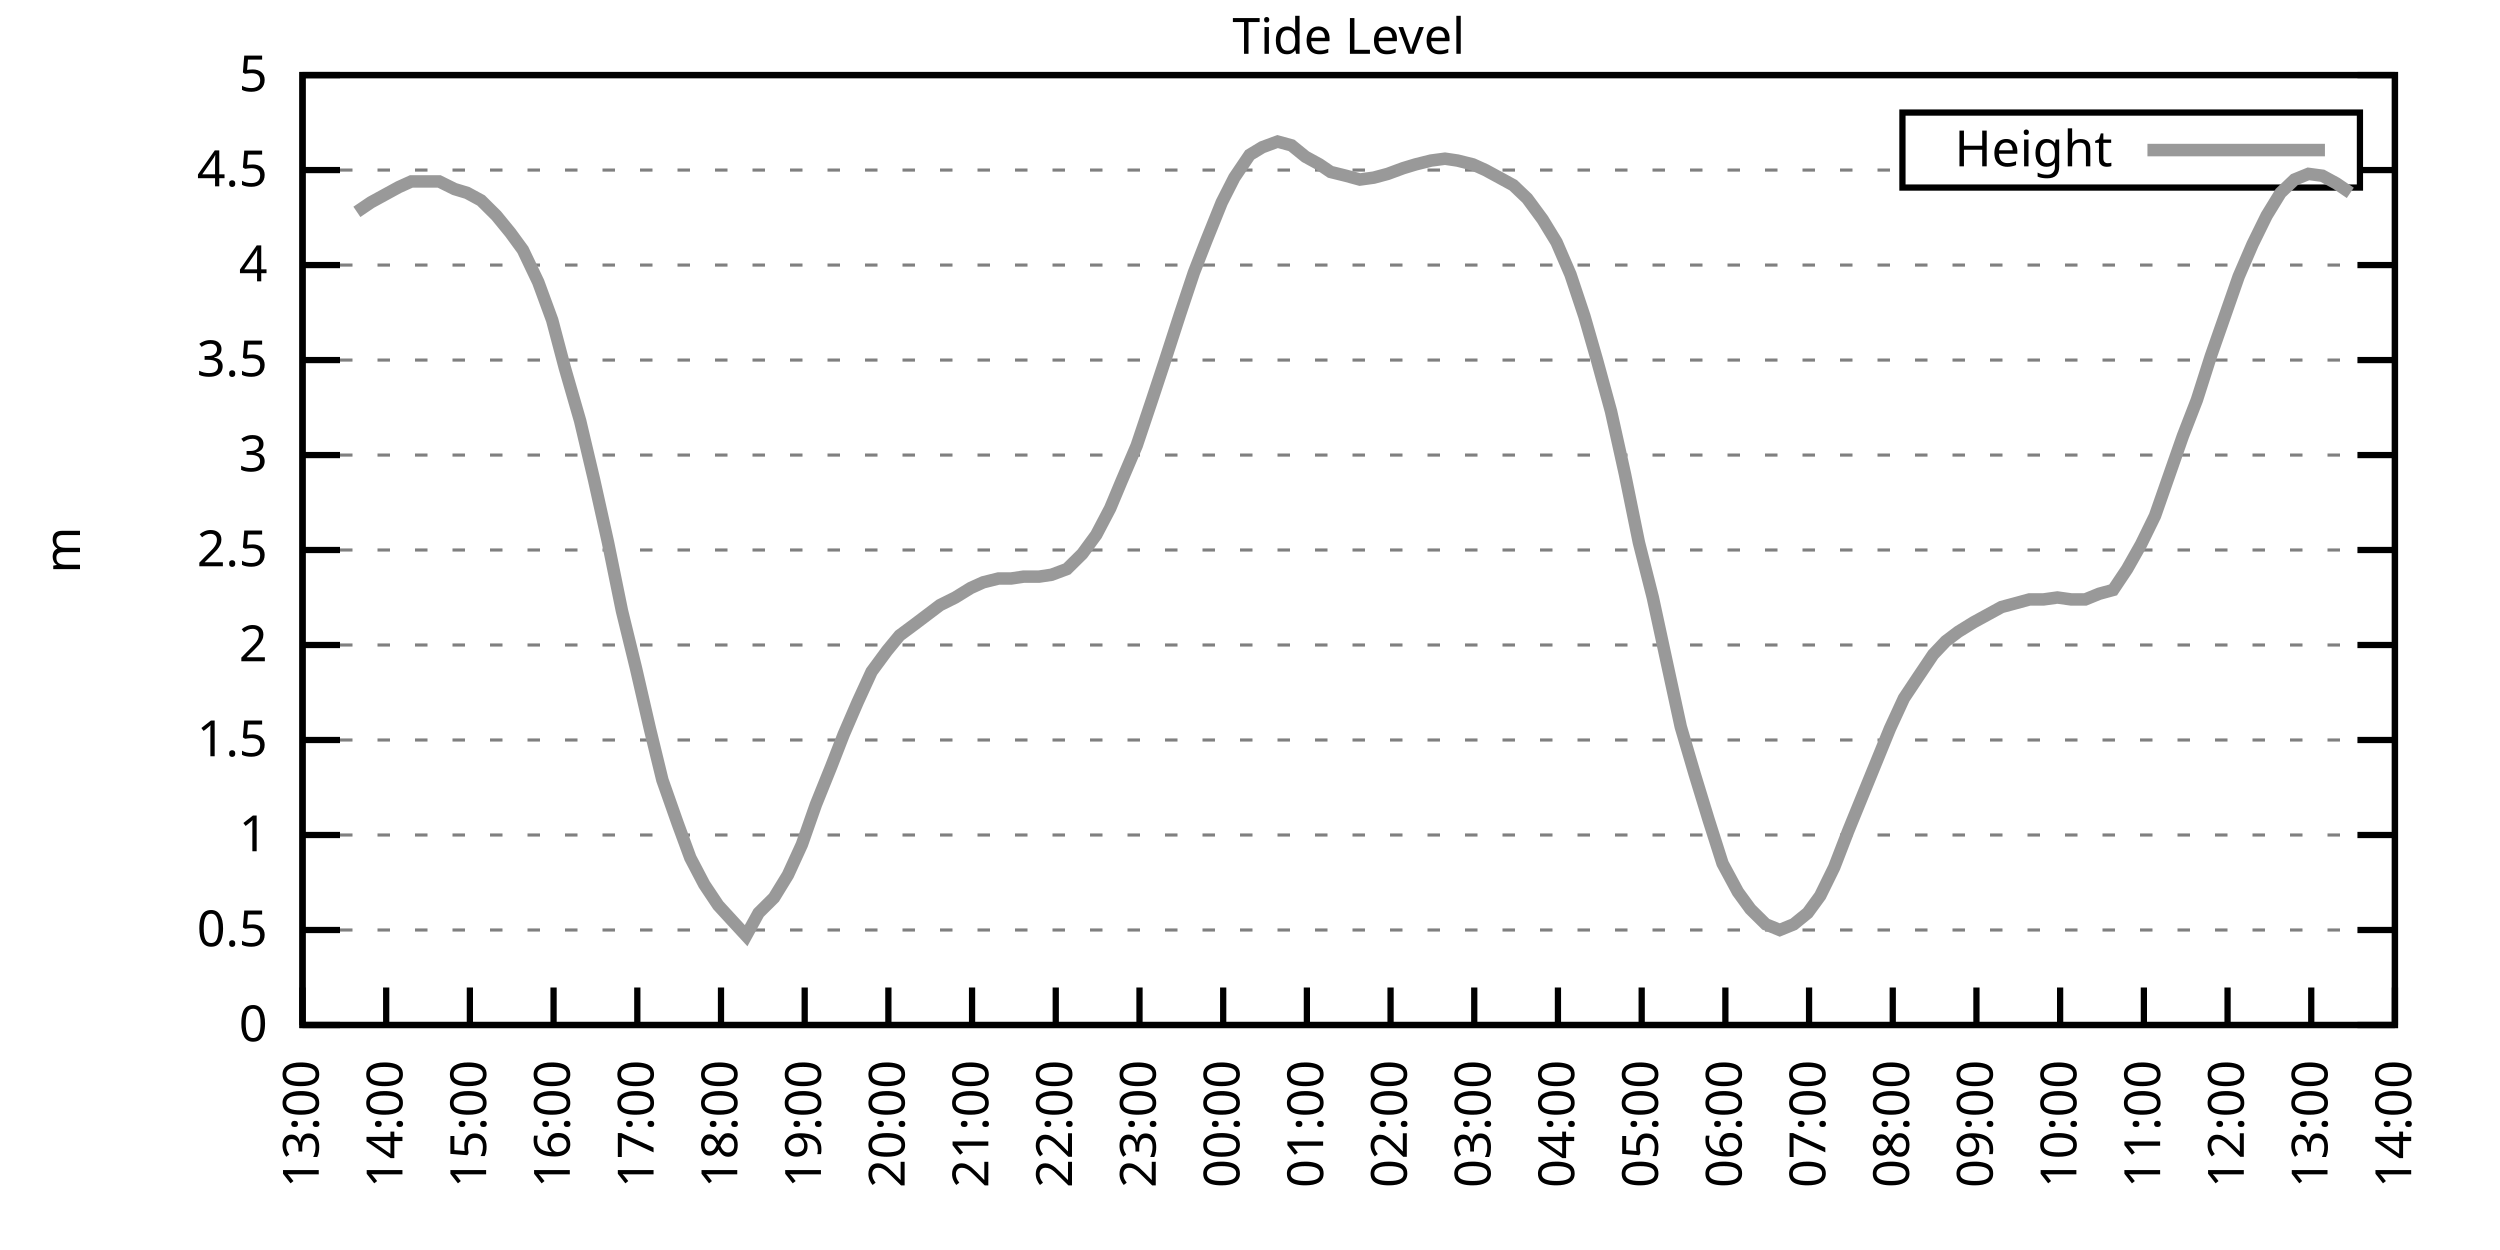
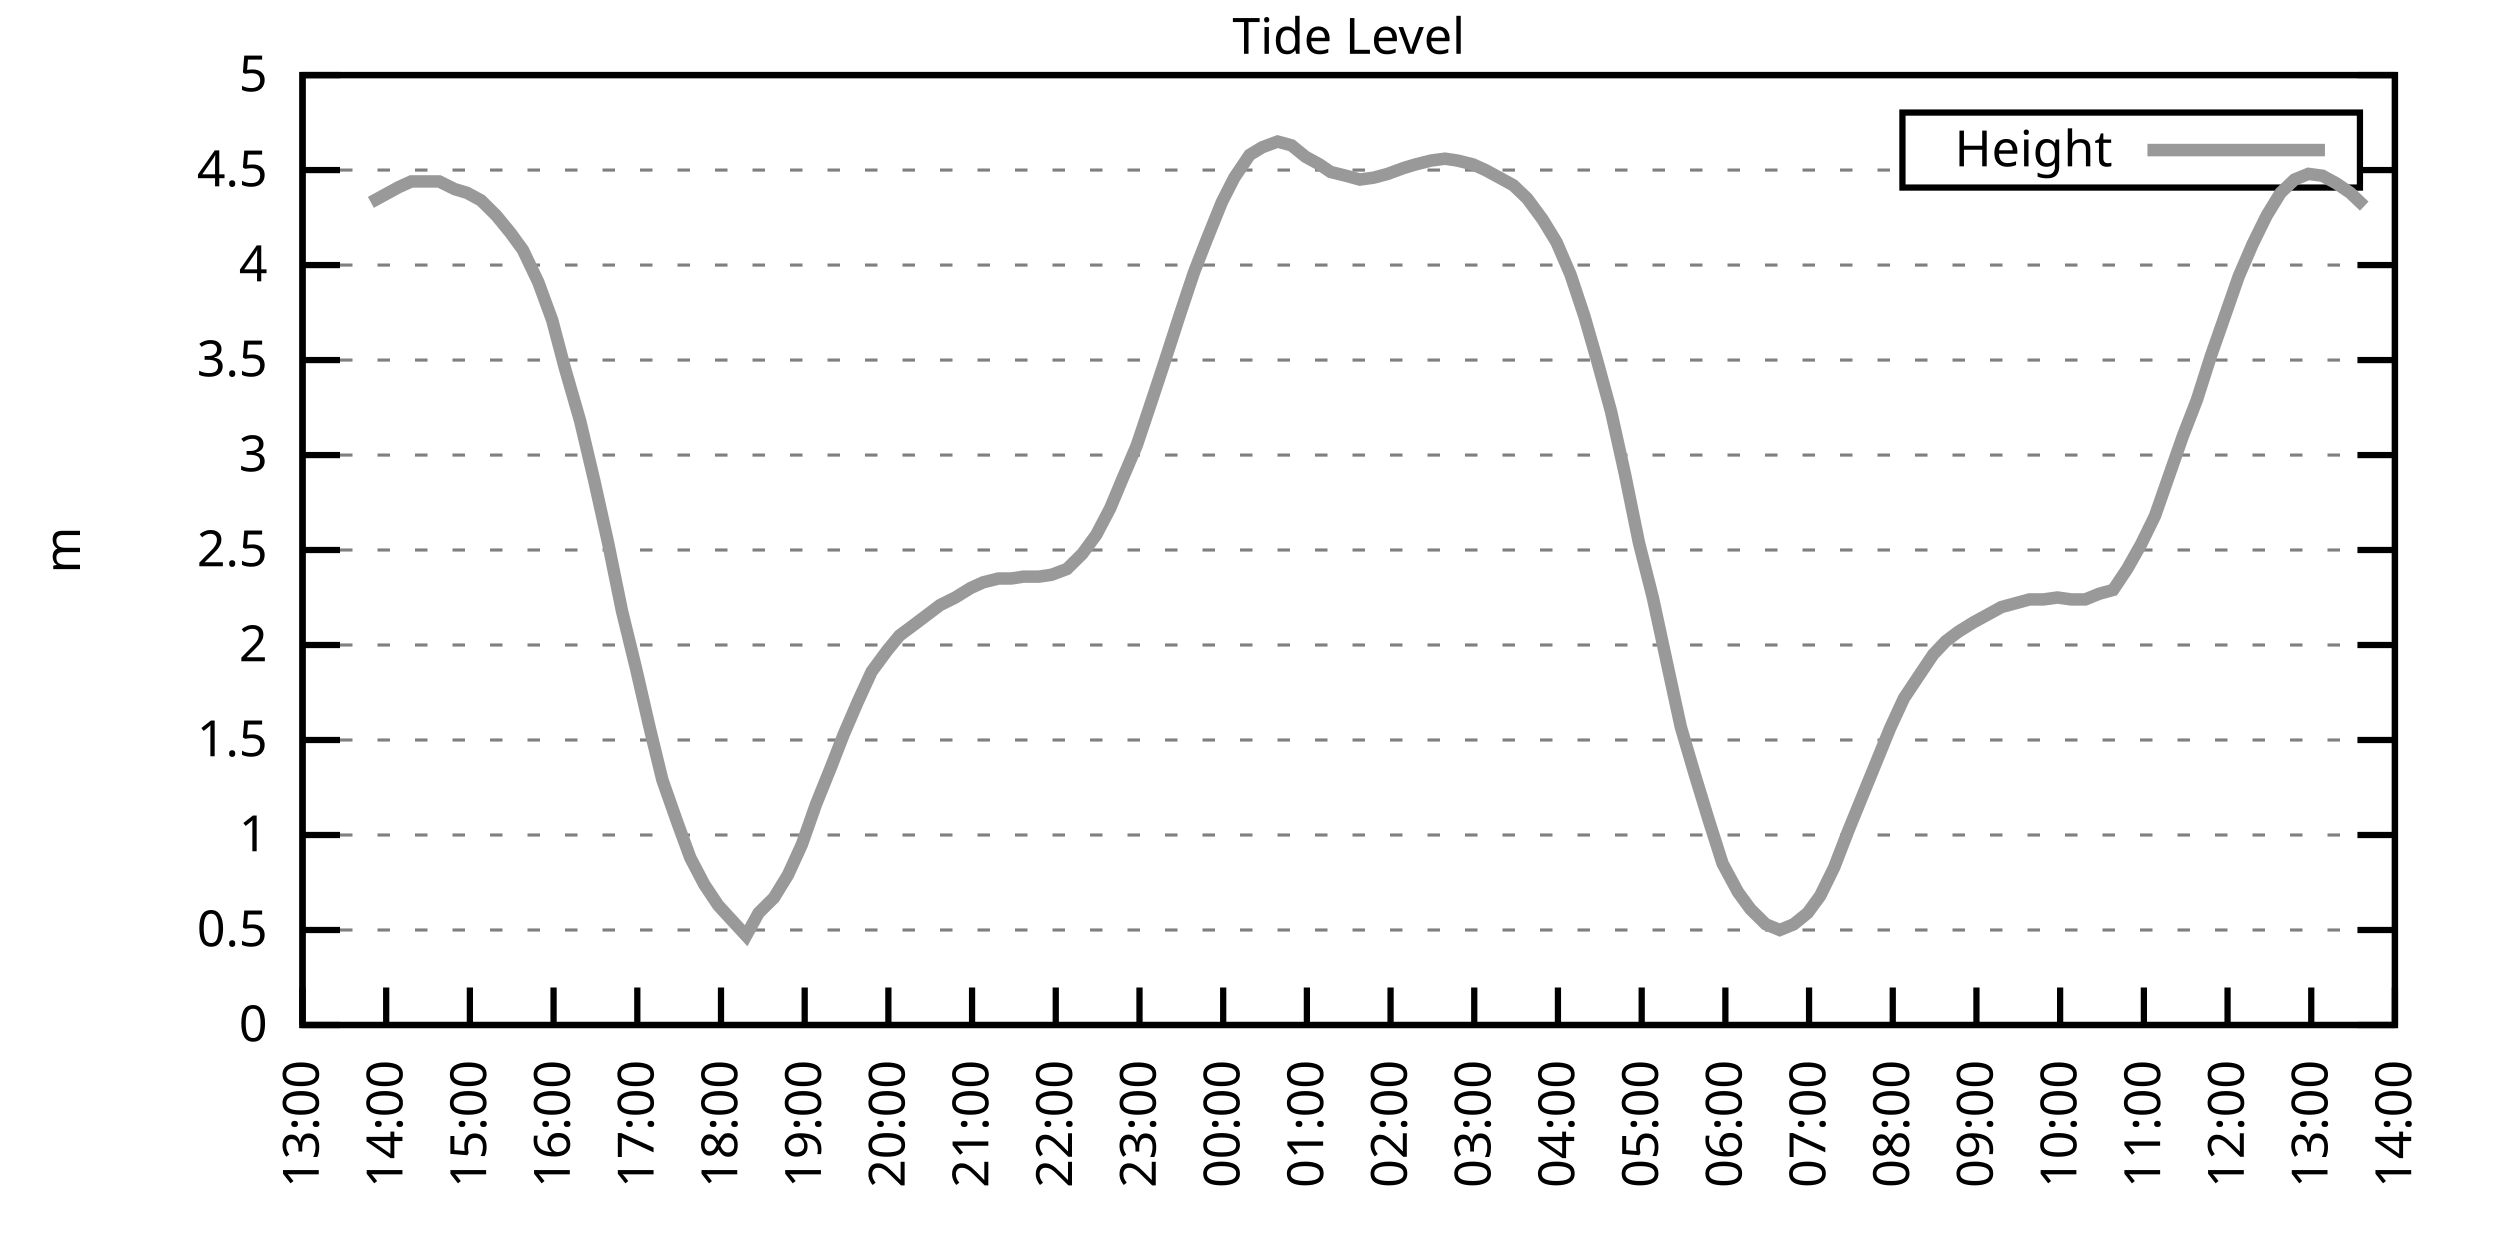
<svg xmlns="http://www.w3.org/2000/svg" xmlns:xlink="http://www.w3.org/1999/xlink" width="400" height="200" viewBox="0 0 400 200">
  <g id="gnuplot_canvas">
    <rect x="0" y="0" width="400" height="200" fill="none" />
    <defs>
      <circle id="gpDot" r="0.5" stroke-width="0.5" stroke="currentColor" />
      <path id="gpPt0" stroke-width="0.333" stroke="currentColor" d="M-1,0 h2 M0,-1 v2" />
      <path id="gpPt1" stroke-width="0.333" stroke="currentColor" d="M-1,-1 L1,1 M1,-1 L-1,1" />
      <path id="gpPt2" stroke-width="0.333" stroke="currentColor" d="M-1,0 L1,0 M0,-1 L0,1 M-1,-1 L1,1 M-1,1 L1,-1" />
      <rect id="gpPt3" stroke-width="0.333" stroke="currentColor" x="-1" y="-1" width="2" height="2" />
      <rect id="gpPt4" stroke-width="0.333" stroke="currentColor" fill="currentColor" x="-1" y="-1" width="2" height="2" />
      <circle id="gpPt5" stroke-width="0.333" stroke="currentColor" cx="0" cy="0" r="1" />
      <use xlink:href="#gpPt5" id="gpPt6" fill="currentColor" stroke="none" />
      <path id="gpPt7" stroke-width="0.333" stroke="currentColor" d="M0,-1.33 L-1.33,0.67 L1.33,0.67 z" />
      <use xlink:href="#gpPt7" id="gpPt8" fill="currentColor" stroke="none" />
      <use xlink:href="#gpPt7" id="gpPt9" stroke="currentColor" transform="rotate(180)" />
      <use xlink:href="#gpPt9" id="gpPt10" fill="currentColor" stroke="none" />
      <use xlink:href="#gpPt3" id="gpPt11" stroke="currentColor" transform="rotate(45)" />
      <use xlink:href="#gpPt11" id="gpPt12" fill="currentColor" stroke="none" />
      <path id="gpPt13" stroke-width="0.333" stroke="currentColor" d="M0,1.330 L1.265,0.411 L0.782,-1.067 L-0.782,-1.076 L-1.265,0.411 z" />
      <use xlink:href="#gpPt13" id="gpPt14" fill="currentColor" stroke="none" />
      <filter id="textbox" filterUnits="objectBoundingBox" x="0" y="0" height="1" width="1">
        <feFlood flood-color="white" flood-opacity="1" result="bgnd" />
        <feComposite in="SourceGraphic" in2="bgnd" operator="atop" />
      </filter>
      <filter id="greybox" filterUnits="objectBoundingBox" x="0" y="0" height="1" width="1">
        <feFlood flood-color="lightgrey" flood-opacity="1" result="grey" />
        <feComposite in="SourceGraphic" in2="grey" operator="atop" />
      </filter>
    </defs>
    <g fill="none" color="white" stroke="currentColor" stroke-width="1.00" stroke-linecap="butt" stroke-linejoin="miter">
</g>
    <g fill="none" color="black" stroke="currentColor" stroke-width="1.00" stroke-linecap="butt" stroke-linejoin="miter">
      <g stroke="none" shape-rendering="crispEdges">
        <polygon fill="rgb(255, 255, 255)" points="48.40,164.00 383.18,164.00 383.18,12.02 48.40,12.02 " />
      </g>
    </g>
    <g fill="none" color="black" stroke="currentColor" stroke-width="1.00" stroke-linecap="butt" stroke-linejoin="miter">
</g>
    <g fill="none" color="black" stroke="black" stroke-width="0.50" stroke-linecap="butt" stroke-linejoin="miter">
</g>
    <g fill="none" color="gray" stroke="currentColor" stroke-width="0.50" stroke-linecap="butt" stroke-linejoin="miter">
      <path stroke="gray" stroke-dasharray="2,4" class="gridline" d="M48.40,164.00 L383.19,164.00  " />
    </g>
    <g fill="none" color="gray" stroke="gray" stroke-width="1.00" stroke-linecap="butt" stroke-linejoin="miter">
</g>
    <g fill="none" color="black" stroke="currentColor" stroke-width="1.00" stroke-linecap="butt" stroke-linejoin="miter">
      <path stroke="black" d="M48.40,164.00 L54.40,164.00 M383.19,164.00 L377.19,164.00  " />
      <g transform="translate(42.80,166.60)" stroke="none" fill="black" font-family="Sans" font-size="8.00" text-anchor="end">
        <text>
          <tspan font-family="Sans"> 0</tspan>
        </text>
      </g>
    </g>
    <g fill="none" color="black" stroke="currentColor" stroke-width="1.00" stroke-linecap="butt" stroke-linejoin="miter">
</g>
    <g fill="none" color="black" stroke="black" stroke-width="0.50" stroke-linecap="butt" stroke-linejoin="miter">
</g>
    <g fill="none" color="gray" stroke="currentColor" stroke-width="0.50" stroke-linecap="butt" stroke-linejoin="miter">
      <path stroke="gray" stroke-dasharray="2,4" class="gridline" d="M48.40,148.80 L383.19,148.80  " />
    </g>
    <g fill="none" color="gray" stroke="gray" stroke-width="1.00" stroke-linecap="butt" stroke-linejoin="miter">
</g>
    <g fill="none" color="black" stroke="currentColor" stroke-width="1.00" stroke-linecap="butt" stroke-linejoin="miter">
      <path stroke="black" d="M48.40,148.80 L54.40,148.80 M383.19,148.80 L377.19,148.80  " />
      <g transform="translate(42.80,151.40)" stroke="none" fill="black" font-family="Sans" font-size="8.00" text-anchor="end">
        <text>
          <tspan font-family="Sans"> 0.5</tspan>
        </text>
      </g>
    </g>
    <g fill="none" color="black" stroke="currentColor" stroke-width="1.00" stroke-linecap="butt" stroke-linejoin="miter">
</g>
    <g fill="none" color="black" stroke="black" stroke-width="0.50" stroke-linecap="butt" stroke-linejoin="miter">
</g>
    <g fill="none" color="gray" stroke="currentColor" stroke-width="0.50" stroke-linecap="butt" stroke-linejoin="miter">
      <path stroke="gray" stroke-dasharray="2,4" class="gridline" d="M48.40,133.60 L383.19,133.60  " />
    </g>
    <g fill="none" color="gray" stroke="gray" stroke-width="1.00" stroke-linecap="butt" stroke-linejoin="miter">
</g>
    <g fill="none" color="black" stroke="currentColor" stroke-width="1.00" stroke-linecap="butt" stroke-linejoin="miter">
      <path stroke="black" d="M48.40,133.60 L54.40,133.60 M383.19,133.60 L377.19,133.60  " />
      <g transform="translate(42.80,136.20)" stroke="none" fill="black" font-family="Sans" font-size="8.00" text-anchor="end">
        <text>
          <tspan font-family="Sans"> 1</tspan>
        </text>
      </g>
    </g>
    <g fill="none" color="black" stroke="currentColor" stroke-width="1.00" stroke-linecap="butt" stroke-linejoin="miter">
</g>
    <g fill="none" color="black" stroke="black" stroke-width="0.50" stroke-linecap="butt" stroke-linejoin="miter">
</g>
    <g fill="none" color="gray" stroke="currentColor" stroke-width="0.50" stroke-linecap="butt" stroke-linejoin="miter">
      <path stroke="gray" stroke-dasharray="2,4" class="gridline" d="M48.40,118.40 L383.19,118.40  " />
    </g>
    <g fill="none" color="gray" stroke="gray" stroke-width="1.00" stroke-linecap="butt" stroke-linejoin="miter">
</g>
    <g fill="none" color="black" stroke="currentColor" stroke-width="1.00" stroke-linecap="butt" stroke-linejoin="miter">
      <path stroke="black" d="M48.40,118.40 L54.40,118.40 M383.19,118.40 L377.19,118.40  " />
      <g transform="translate(42.80,121.00)" stroke="none" fill="black" font-family="Sans" font-size="8.00" text-anchor="end">
        <text>
          <tspan font-family="Sans"> 1.5</tspan>
        </text>
      </g>
    </g>
    <g fill="none" color="black" stroke="currentColor" stroke-width="1.00" stroke-linecap="butt" stroke-linejoin="miter">
</g>
    <g fill="none" color="black" stroke="black" stroke-width="0.50" stroke-linecap="butt" stroke-linejoin="miter">
</g>
    <g fill="none" color="gray" stroke="currentColor" stroke-width="0.50" stroke-linecap="butt" stroke-linejoin="miter">
      <path stroke="gray" stroke-dasharray="2,4" class="gridline" d="M48.40,103.20 L383.19,103.20  " />
    </g>
    <g fill="none" color="gray" stroke="gray" stroke-width="1.00" stroke-linecap="butt" stroke-linejoin="miter">
</g>
    <g fill="none" color="black" stroke="currentColor" stroke-width="1.00" stroke-linecap="butt" stroke-linejoin="miter">
      <path stroke="black" d="M48.40,103.20 L54.40,103.20 M383.19,103.20 L377.19,103.20  " />
      <g transform="translate(42.80,105.80)" stroke="none" fill="black" font-family="Sans" font-size="8.00" text-anchor="end">
        <text>
          <tspan font-family="Sans"> 2</tspan>
        </text>
      </g>
    </g>
    <g fill="none" color="black" stroke="currentColor" stroke-width="1.00" stroke-linecap="butt" stroke-linejoin="miter">
</g>
    <g fill="none" color="black" stroke="black" stroke-width="0.50" stroke-linecap="butt" stroke-linejoin="miter">
</g>
    <g fill="none" color="gray" stroke="currentColor" stroke-width="0.50" stroke-linecap="butt" stroke-linejoin="miter">
      <path stroke="gray" stroke-dasharray="2,4" class="gridline" d="M48.40,88.00 L383.19,88.00  " />
    </g>
    <g fill="none" color="gray" stroke="gray" stroke-width="1.00" stroke-linecap="butt" stroke-linejoin="miter">
</g>
    <g fill="none" color="black" stroke="currentColor" stroke-width="1.00" stroke-linecap="butt" stroke-linejoin="miter">
      <path stroke="black" d="M48.40,88.00 L54.40,88.00 M383.19,88.00 L377.19,88.00  " />
      <g transform="translate(42.80,90.60)" stroke="none" fill="black" font-family="Sans" font-size="8.00" text-anchor="end">
        <text>
          <tspan font-family="Sans"> 2.5</tspan>
        </text>
      </g>
    </g>
    <g fill="none" color="black" stroke="currentColor" stroke-width="1.00" stroke-linecap="butt" stroke-linejoin="miter">
</g>
    <g fill="none" color="black" stroke="black" stroke-width="0.50" stroke-linecap="butt" stroke-linejoin="miter">
</g>
    <g fill="none" color="gray" stroke="currentColor" stroke-width="0.50" stroke-linecap="butt" stroke-linejoin="miter">
      <path stroke="gray" stroke-dasharray="2,4" class="gridline" d="M48.40,72.81 L383.19,72.81  " />
    </g>
    <g fill="none" color="gray" stroke="gray" stroke-width="1.00" stroke-linecap="butt" stroke-linejoin="miter">
</g>
    <g fill="none" color="black" stroke="currentColor" stroke-width="1.00" stroke-linecap="butt" stroke-linejoin="miter">
      <path stroke="black" d="M48.40,72.81 L54.40,72.81 M383.19,72.81 L377.19,72.81  " />
      <g transform="translate(42.80,75.41)" stroke="none" fill="black" font-family="Sans" font-size="8.00" text-anchor="end">
        <text>
          <tspan font-family="Sans"> 3</tspan>
        </text>
      </g>
    </g>
    <g fill="none" color="black" stroke="currentColor" stroke-width="1.00" stroke-linecap="butt" stroke-linejoin="miter">
</g>
    <g fill="none" color="black" stroke="black" stroke-width="0.50" stroke-linecap="butt" stroke-linejoin="miter">
</g>
    <g fill="none" color="gray" stroke="currentColor" stroke-width="0.50" stroke-linecap="butt" stroke-linejoin="miter">
      <path stroke="gray" stroke-dasharray="2,4" class="gridline" d="M48.40,57.61 L383.19,57.61  " />
    </g>
    <g fill="none" color="gray" stroke="gray" stroke-width="1.00" stroke-linecap="butt" stroke-linejoin="miter">
</g>
    <g fill="none" color="black" stroke="currentColor" stroke-width="1.00" stroke-linecap="butt" stroke-linejoin="miter">
      <path stroke="black" d="M48.40,57.61 L54.40,57.61 M383.19,57.61 L377.19,57.61  " />
      <g transform="translate(42.80,60.21)" stroke="none" fill="black" font-family="Sans" font-size="8.00" text-anchor="end">
        <text>
          <tspan font-family="Sans"> 3.5</tspan>
        </text>
      </g>
    </g>
    <g fill="none" color="black" stroke="currentColor" stroke-width="1.00" stroke-linecap="butt" stroke-linejoin="miter">
</g>
    <g fill="none" color="black" stroke="black" stroke-width="0.50" stroke-linecap="butt" stroke-linejoin="miter">
</g>
    <g fill="none" color="gray" stroke="currentColor" stroke-width="0.50" stroke-linecap="butt" stroke-linejoin="miter">
      <path stroke="gray" stroke-dasharray="2,4" class="gridline" d="M48.40,42.41 L383.19,42.41  " />
    </g>
    <g fill="none" color="gray" stroke="gray" stroke-width="1.00" stroke-linecap="butt" stroke-linejoin="miter">
</g>
    <g fill="none" color="black" stroke="currentColor" stroke-width="1.00" stroke-linecap="butt" stroke-linejoin="miter">
      <path stroke="black" d="M48.40,42.41 L54.40,42.41 M383.19,42.41 L377.19,42.41  " />
      <g transform="translate(42.80,45.01)" stroke="none" fill="black" font-family="Sans" font-size="8.00" text-anchor="end">
        <text>
          <tspan font-family="Sans"> 4</tspan>
        </text>
      </g>
    </g>
    <g fill="none" color="black" stroke="currentColor" stroke-width="1.00" stroke-linecap="butt" stroke-linejoin="miter">
</g>
    <g fill="none" color="black" stroke="black" stroke-width="0.50" stroke-linecap="butt" stroke-linejoin="miter">
</g>
    <g fill="none" color="gray" stroke="currentColor" stroke-width="0.50" stroke-linecap="butt" stroke-linejoin="miter">
      <path stroke="gray" stroke-dasharray="2,4" class="gridline" d="M48.40,27.21 L304.39,27.21 M377.59,27.21 L383.19,27.21  " />
    </g>
    <g fill="none" color="gray" stroke="gray" stroke-width="1.00" stroke-linecap="butt" stroke-linejoin="miter">
</g>
    <g fill="none" color="black" stroke="currentColor" stroke-width="1.00" stroke-linecap="butt" stroke-linejoin="miter">
      <path stroke="black" d="M48.40,27.21 L54.40,27.21 M383.19,27.21 L377.19,27.21  " />
      <g transform="translate(42.80,29.81)" stroke="none" fill="black" font-family="Sans" font-size="8.00" text-anchor="end">
        <text>
          <tspan font-family="Sans"> 4.5</tspan>
        </text>
      </g>
    </g>
    <g fill="none" color="black" stroke="currentColor" stroke-width="1.00" stroke-linecap="butt" stroke-linejoin="miter">
</g>
    <g fill="none" color="black" stroke="black" stroke-width="0.50" stroke-linecap="butt" stroke-linejoin="miter">
</g>
    <g fill="none" color="gray" stroke="currentColor" stroke-width="0.50" stroke-linecap="butt" stroke-linejoin="miter">
      <path stroke="gray" stroke-dasharray="2,4" class="gridline" d="M48.40,12.01 L383.19,12.01  " />
    </g>
    <g fill="none" color="gray" stroke="gray" stroke-width="1.00" stroke-linecap="butt" stroke-linejoin="miter">
</g>
    <g fill="none" color="black" stroke="currentColor" stroke-width="1.00" stroke-linecap="butt" stroke-linejoin="miter">
      <path stroke="black" d="M48.40,12.01 L54.40,12.01 M383.19,12.01 L377.19,12.01  " />
      <g transform="translate(42.80,14.61)" stroke="none" fill="black" font-family="Sans" font-size="8.00" text-anchor="end">
        <text>
          <tspan font-family="Sans"> 5</tspan>
        </text>
      </g>
    </g>
    <g fill="none" color="black" stroke="currentColor" stroke-width="1.00" stroke-linecap="butt" stroke-linejoin="miter">
      <path stroke="black" d="M48.40,164.00 L48.40,158.00  " />
      <g transform="translate(51.00,169.60) rotate(270.00)" stroke="none" fill="black" font-family="Sans" font-size="8.00" text-anchor="end">
        <text>
          <tspan font-family="Sans">13:00</tspan>
        </text>
      </g>
    </g>
    <g fill="none" color="black" stroke="currentColor" stroke-width="1.00" stroke-linecap="butt" stroke-linejoin="miter">
      <path stroke="black" d="M61.79,164.00 L61.79,158.00  " />
      <g transform="translate(64.39,169.60) rotate(270.00)" stroke="none" fill="black" font-family="Sans" font-size="8.00" text-anchor="end">
        <text>
          <tspan font-family="Sans">14:00</tspan>
        </text>
      </g>
    </g>
    <g fill="none" color="black" stroke="currentColor" stroke-width="1.00" stroke-linecap="butt" stroke-linejoin="miter">
      <path stroke="black" d="M75.18,164.00 L75.18,158.00  " />
      <g transform="translate(77.78,169.60) rotate(270.00)" stroke="none" fill="black" font-family="Sans" font-size="8.00" text-anchor="end">
        <text>
          <tspan font-family="Sans">15:00</tspan>
        </text>
      </g>
    </g>
    <g fill="none" color="black" stroke="currentColor" stroke-width="1.00" stroke-linecap="butt" stroke-linejoin="miter">
      <path stroke="black" d="M88.57,164.00 L88.57,158.00  " />
      <g transform="translate(91.17,169.60) rotate(270.00)" stroke="none" fill="black" font-family="Sans" font-size="8.00" text-anchor="end">
        <text>
          <tspan font-family="Sans">16:00</tspan>
        </text>
      </g>
    </g>
    <g fill="none" color="black" stroke="currentColor" stroke-width="1.00" stroke-linecap="butt" stroke-linejoin="miter">
      <path stroke="black" d="M101.97,164.00 L101.97,158.00  " />
      <g transform="translate(104.57,169.60) rotate(270.00)" stroke="none" fill="black" font-family="Sans" font-size="8.00" text-anchor="end">
        <text>
          <tspan font-family="Sans">17:00</tspan>
        </text>
      </g>
    </g>
    <g fill="none" color="black" stroke="currentColor" stroke-width="1.00" stroke-linecap="butt" stroke-linejoin="miter">
      <path stroke="black" d="M115.36,164.00 L115.36,158.00  " />
      <g transform="translate(117.96,169.60) rotate(270.00)" stroke="none" fill="black" font-family="Sans" font-size="8.00" text-anchor="end">
        <text>
          <tspan font-family="Sans">18:00</tspan>
        </text>
      </g>
    </g>
    <g fill="none" color="black" stroke="currentColor" stroke-width="1.00" stroke-linecap="butt" stroke-linejoin="miter">
      <path stroke="black" d="M128.75,164.00 L128.75,158.00  " />
      <g transform="translate(131.35,169.60) rotate(270.00)" stroke="none" fill="black" font-family="Sans" font-size="8.00" text-anchor="end">
        <text>
          <tspan font-family="Sans">19:00</tspan>
        </text>
      </g>
    </g>
    <g fill="none" color="black" stroke="currentColor" stroke-width="1.00" stroke-linecap="butt" stroke-linejoin="miter">
      <path stroke="black" d="M142.14,164.00 L142.14,158.00  " />
      <g transform="translate(144.74,169.60) rotate(270.00)" stroke="none" fill="black" font-family="Sans" font-size="8.00" text-anchor="end">
        <text>
          <tspan font-family="Sans">20:00</tspan>
        </text>
      </g>
    </g>
    <g fill="none" color="black" stroke="currentColor" stroke-width="1.00" stroke-linecap="butt" stroke-linejoin="miter">
      <path stroke="black" d="M155.53,164.00 L155.53,158.00  " />
      <g transform="translate(158.13,169.60) rotate(270.00)" stroke="none" fill="black" font-family="Sans" font-size="8.00" text-anchor="end">
        <text>
          <tspan font-family="Sans">21:00</tspan>
        </text>
      </g>
    </g>
    <g fill="none" color="black" stroke="currentColor" stroke-width="1.00" stroke-linecap="butt" stroke-linejoin="miter">
      <path stroke="black" d="M168.92,164.00 L168.92,158.00  " />
      <g transform="translate(171.52,169.60) rotate(270.00)" stroke="none" fill="black" font-family="Sans" font-size="8.00" text-anchor="end">
        <text>
          <tspan font-family="Sans">22:00</tspan>
        </text>
      </g>
    </g>
    <g fill="none" color="black" stroke="currentColor" stroke-width="1.00" stroke-linecap="butt" stroke-linejoin="miter">
      <path stroke="black" d="M182.32,164.00 L182.32,158.00  " />
      <g transform="translate(184.92,169.60) rotate(270.00)" stroke="none" fill="black" font-family="Sans" font-size="8.00" text-anchor="end">
        <text>
          <tspan font-family="Sans">23:00</tspan>
        </text>
      </g>
    </g>
    <g fill="none" color="black" stroke="currentColor" stroke-width="1.00" stroke-linecap="butt" stroke-linejoin="miter">
      <path stroke="black" d="M195.71,164.00 L195.71,158.00  " />
      <g transform="translate(198.31,169.60) rotate(270.00)" stroke="none" fill="black" font-family="Sans" font-size="8.00" text-anchor="end">
        <text>
          <tspan font-family="Sans">00:00</tspan>
        </text>
      </g>
    </g>
    <g fill="none" color="black" stroke="currentColor" stroke-width="1.00" stroke-linecap="butt" stroke-linejoin="miter">
      <path stroke="black" d="M209.10,164.00 L209.10,158.00  " />
      <g transform="translate(211.70,169.60) rotate(270.00)" stroke="none" fill="black" font-family="Sans" font-size="8.00" text-anchor="end">
        <text>
          <tspan font-family="Sans">01:00</tspan>
        </text>
      </g>
    </g>
    <g fill="none" color="black" stroke="currentColor" stroke-width="1.00" stroke-linecap="butt" stroke-linejoin="miter">
      <path stroke="black" d="M222.49,164.00 L222.49,158.00  " />
      <g transform="translate(225.09,169.60) rotate(270.00)" stroke="none" fill="black" font-family="Sans" font-size="8.00" text-anchor="end">
        <text>
          <tspan font-family="Sans">02:00</tspan>
        </text>
      </g>
    </g>
    <g fill="none" color="black" stroke="currentColor" stroke-width="1.00" stroke-linecap="butt" stroke-linejoin="miter">
      <path stroke="black" d="M235.88,164.00 L235.88,158.00  " />
      <g transform="translate(238.48,169.60) rotate(270.00)" stroke="none" fill="black" font-family="Sans" font-size="8.00" text-anchor="end">
        <text>
          <tspan font-family="Sans">03:00</tspan>
        </text>
      </g>
    </g>
    <g fill="none" color="black" stroke="currentColor" stroke-width="1.00" stroke-linecap="butt" stroke-linejoin="miter">
      <path stroke="black" d="M249.27,164.00 L249.27,158.00  " />
      <g transform="translate(251.87,169.60) rotate(270.00)" stroke="none" fill="black" font-family="Sans" font-size="8.00" text-anchor="end">
        <text>
          <tspan font-family="Sans">04:00</tspan>
        </text>
      </g>
    </g>
    <g fill="none" color="black" stroke="currentColor" stroke-width="1.00" stroke-linecap="butt" stroke-linejoin="miter">
      <path stroke="black" d="M262.67,164.00 L262.67,158.00  " />
      <g transform="translate(265.27,169.60) rotate(270.00)" stroke="none" fill="black" font-family="Sans" font-size="8.00" text-anchor="end">
        <text>
          <tspan font-family="Sans">05:00</tspan>
        </text>
      </g>
    </g>
    <g fill="none" color="black" stroke="currentColor" stroke-width="1.00" stroke-linecap="butt" stroke-linejoin="miter">
      <path stroke="black" d="M276.06,164.00 L276.06,158.00  " />
      <g transform="translate(278.66,169.60) rotate(270.00)" stroke="none" fill="black" font-family="Sans" font-size="8.00" text-anchor="end">
        <text>
          <tspan font-family="Sans">06:00</tspan>
        </text>
      </g>
    </g>
    <g fill="none" color="black" stroke="currentColor" stroke-width="1.00" stroke-linecap="butt" stroke-linejoin="miter">
      <path stroke="black" d="M289.45,164.00 L289.45,158.00  " />
      <g transform="translate(292.05,169.60) rotate(270.00)" stroke="none" fill="black" font-family="Sans" font-size="8.00" text-anchor="end">
        <text>
          <tspan font-family="Sans">07:00</tspan>
        </text>
      </g>
    </g>
    <g fill="none" color="black" stroke="currentColor" stroke-width="1.00" stroke-linecap="butt" stroke-linejoin="miter">
      <path stroke="black" d="M302.84,164.00 L302.84,158.00  " />
      <g transform="translate(305.44,169.60) rotate(270.00)" stroke="none" fill="black" font-family="Sans" font-size="8.00" text-anchor="end">
        <text>
          <tspan font-family="Sans">08:00</tspan>
        </text>
      </g>
    </g>
    <g fill="none" color="black" stroke="currentColor" stroke-width="1.00" stroke-linecap="butt" stroke-linejoin="miter">
      <path stroke="black" d="M316.23,164.00 L316.23,158.00  " />
      <g transform="translate(318.83,169.60) rotate(270.00)" stroke="none" fill="black" font-family="Sans" font-size="8.00" text-anchor="end">
        <text>
          <tspan font-family="Sans">09:00</tspan>
        </text>
      </g>
    </g>
    <g fill="none" color="black" stroke="currentColor" stroke-width="1.00" stroke-linecap="butt" stroke-linejoin="miter">
      <path stroke="black" d="M329.62,164.00 L329.62,158.00  " />
      <g transform="translate(332.22,169.60) rotate(270.00)" stroke="none" fill="black" font-family="Sans" font-size="8.00" text-anchor="end">
        <text>
          <tspan font-family="Sans">10:00</tspan>
        </text>
      </g>
    </g>
    <g fill="none" color="black" stroke="currentColor" stroke-width="1.00" stroke-linecap="butt" stroke-linejoin="miter">
      <path stroke="black" d="M343.02,164.00 L343.02,158.00  " />
      <g transform="translate(345.62,169.60) rotate(270.00)" stroke="none" fill="black" font-family="Sans" font-size="8.00" text-anchor="end">
        <text>
          <tspan font-family="Sans">11:00</tspan>
        </text>
      </g>
    </g>
    <g fill="none" color="black" stroke="currentColor" stroke-width="1.00" stroke-linecap="butt" stroke-linejoin="miter">
      <path stroke="black" d="M356.41,164.00 L356.41,158.00  " />
      <g transform="translate(359.01,169.60) rotate(270.00)" stroke="none" fill="black" font-family="Sans" font-size="8.00" text-anchor="end">
        <text>
          <tspan font-family="Sans">12:00</tspan>
        </text>
      </g>
    </g>
    <g fill="none" color="black" stroke="currentColor" stroke-width="1.00" stroke-linecap="butt" stroke-linejoin="miter">
      <path stroke="black" d="M369.80,164.00 L369.80,158.00  " />
      <g transform="translate(372.40,169.60) rotate(270.00)" stroke="none" fill="black" font-family="Sans" font-size="8.00" text-anchor="end">
        <text>
          <tspan font-family="Sans">13:00</tspan>
        </text>
      </g>
    </g>
    <g fill="none" color="black" stroke="currentColor" stroke-width="1.00" stroke-linecap="butt" stroke-linejoin="miter">
      <path stroke="black" d="M383.19,164.00 L383.19,158.00  " />
      <g transform="translate(385.79,169.60) rotate(270.00)" stroke="none" fill="black" font-family="Sans" font-size="8.00" text-anchor="end">
        <text>
          <tspan font-family="Sans">14:00</tspan>
        </text>
      </g>
    </g>
    <g fill="none" color="black" stroke="currentColor" stroke-width="1.00" stroke-linecap="butt" stroke-linejoin="miter">
</g>
    <g fill="none" color="black" stroke="currentColor" stroke-width="1.00" stroke-linecap="butt" stroke-linejoin="miter">
      <path stroke="black" d="M48.40,12.01 L48.40,164.00 L383.19,164.00 L383.19,12.01 L48.40,12.01 Z  " />
    </g>
    <g fill="none" color="black" stroke="currentColor" stroke-width="1.00" stroke-linecap="butt" stroke-linejoin="miter">
</g>
    <g fill="none" color="black" stroke="currentColor" stroke-width="1.00" stroke-linecap="butt" stroke-linejoin="miter">
      <path stroke="black" d="M304.39,30.01 L304.39,18.01 L377.59,18.01 L377.59,30.01 L304.39,30.01 Z  " />
    </g>
    <g id="Tide_level_plot_1">
      <g fill="none" color="white" stroke="black" stroke-width="2.00" stroke-linecap="butt" stroke-linejoin="miter">
</g>
      <g fill="none" color="black" stroke="currentColor" stroke-width="2.00" stroke-linecap="butt" stroke-linejoin="miter">
        <g transform="translate(337.99,26.61)" stroke="none" fill="black" font-family="Sans" font-size="8.00" text-anchor="end">
          <text>
            <tspan font-family="Sans">Height</tspan>
          </text>
        </g>
      </g>
      <g fill="none" color="black" stroke="currentColor" stroke-width="2.00" stroke-linecap="butt" stroke-linejoin="miter">
-         <path stroke="rgb(153, 153, 153)" d="M343.59,24.01 L371.99,24.01 M57.10,33.90 L59.34,32.38 L61.57,31.16 L63.80,29.94 L65.81,29.03 L68.26,29.03   L70.27,29.03 L72.73,30.25 L74.74,30.86 L76.97,32.07 L79.42,34.50 L81.66,37.24 L83.66,39.98 L86.12,45.14   L88.35,51.22 L90.36,58.82 L92.82,67.33 L95.05,76.76 L97.28,86.79 L99.51,97.73 L101.74,106.85 L103.98,116.58   L105.98,124.79 L108.44,131.78 L110.45,137.25 L112.68,141.51 L114.91,144.85 L117.14,147.28 L119.38,149.71 L121.38,146.07   L123.84,143.63 L126.07,139.99 L128.30,135.12 L130.54,128.74 L132.99,122.66 L135.00,117.49 L137.23,112.32 L139.46,107.46   L141.92,104.12 L143.93,101.68 L146.38,99.86 L148.39,98.34 L150.40,96.82 L152.85,95.60 L155.31,94.08 L157.32,93.17   L159.77,92.56 L161.78,92.56 L163.79,92.26 L166.25,92.26 L168.25,91.96 L170.71,91.04 L173.17,88.61 L175.40,85.57   L177.63,81.32 L179.41,77.06 L181.87,71.29 L184.32,63.99 L186.33,57.91 L188.79,50.31 L191.02,43.62 L193.03,38.46   L195.48,32.38 L197.49,28.42 L199.95,24.78 L201.96,23.56 L204.41,22.65 L206.64,23.26 L208.88,25.08 L211.11,26.30   L212.89,27.51 L215.35,28.12 L217.58,28.73 L219.81,28.42 L222.04,27.82 L224.50,26.91 L226.51,26.30 L228.96,25.69   L231.20,25.39 L233.20,25.69 L235.66,26.30 L237.67,27.21 L239.90,28.42 L242.13,29.64 L244.36,31.77 L246.82,35.11   L249.05,38.76 L251.28,43.93 L253.51,50.62 L255.52,57.61 L257.76,65.81 L259.99,75.85 L262.22,86.79 L264.45,95.60   L266.68,105.94 L268.92,116.28 L271.15,123.87 L273.38,131.17 L275.61,138.16 L278.07,142.72 L280.07,145.46 L282.53,147.89   L284.76,148.80 L286.99,147.89 L289.23,146.07 L291.23,143.33 L293.47,138.77 L295.70,132.99 L297.93,127.52 L300.16,122.05   L302.39,116.58 L304.63,111.72 L306.86,108.37 L309.31,104.72 L311.32,102.60 L313.33,101.08 L315.79,99.56 L318.02,98.34   L320.25,97.12 L322.48,96.52 L324.71,95.91 L326.95,95.91 L329.18,95.60 L331.41,95.91 L333.64,95.91 L335.87,95.00   L338.10,94.39 L340.34,91.04 L342.57,87.09 L344.80,82.53 L347.03,76.15 L349.26,69.77 L351.50,63.99 L353.73,57.00   L355.96,50.62 L358.19,44.23 L360.42,39.06 L362.66,34.50 L364.89,30.86 L367.12,28.73 L369.35,27.82 L371.58,28.12   L373.82,29.34 L376.05,30.86  " />
+         <path stroke="rgb(153, 153, 153)" d="M343.59,24.01 L371.99,24.01 M59.34,32.38 L61.57,31.16 L63.80,29.94 L65.81,29.03 L68.26,29.03 L70.27,29.03   L72.73,30.25 L74.74,30.86 L76.97,32.07 L79.42,34.50 L81.66,37.24 L83.66,39.98 L86.12,45.14 L88.35,51.22   L90.36,58.82 L92.82,67.33 L95.05,76.76 L97.28,86.79 L99.51,97.73 L101.74,106.85 L103.98,116.58 L105.98,124.79   L108.44,131.78 L110.45,137.25 L112.68,141.51 L114.91,144.85 L117.14,147.28 L119.38,149.71 L121.38,146.07 L123.84,143.63   L126.07,139.99 L128.30,135.12 L130.54,128.74 L132.99,122.66 L135.00,117.49 L137.23,112.32 L139.46,107.46 L141.92,104.12   L143.93,101.68 L146.38,99.86 L148.39,98.34 L150.40,96.82 L152.85,95.60 L155.31,94.08 L157.32,93.17 L159.77,92.56   L161.78,92.56 L163.79,92.26 L166.25,92.26 L168.25,91.96 L170.71,91.04 L173.17,88.61 L175.40,85.57 L177.63,81.32   L179.41,77.06 L181.87,71.29 L184.32,63.99 L186.33,57.91 L188.79,50.31 L191.02,43.62 L193.03,38.46 L195.48,32.38   L197.49,28.42 L199.95,24.78 L201.96,23.56 L204.41,22.65 L206.64,23.26 L208.88,25.08 L211.11,26.30 L212.89,27.51   L215.35,28.12 L217.58,28.73 L219.81,28.42 L222.04,27.82 L224.50,26.91 L226.51,26.30 L228.96,25.69 L231.20,25.39   L233.20,25.69 L235.66,26.30 L237.67,27.21 L239.90,28.42 L242.13,29.64 L244.36,31.77 L246.82,35.11 L249.05,38.76   L251.28,43.93 L253.51,50.62 L255.52,57.61 L257.76,65.81 L259.99,75.85 L262.22,86.79 L264.45,95.60 L266.68,105.94   L268.92,116.28 L271.15,123.87 L273.38,131.17 L275.61,138.16 L278.07,142.72 L280.07,145.46 L282.53,147.89 L284.76,148.80   L286.99,147.89 L289.23,146.07 L291.23,143.33 L293.47,138.77 L295.70,132.99 L297.93,127.52 L300.16,122.05 L302.39,116.58   L304.63,111.72 L306.86,108.37 L309.31,104.72 L311.32,102.60 L313.33,101.08 L315.79,99.56 L318.02,98.34 L320.25,97.12   L322.48,96.52 L324.71,95.91 L326.95,95.91 L329.18,95.60 L331.41,95.91 L333.64,95.91 L335.87,95.00 L338.10,94.39   L340.34,91.04 L342.57,87.09 L344.80,82.53 L347.03,76.15 L349.26,69.77 L351.50,63.99 L353.73,57.00 L355.96,50.62   L358.19,44.23 L360.42,39.06 L362.66,34.50 L364.89,30.86 L367.12,28.73 L369.35,27.82 L371.58,28.12 L373.82,29.34   L376.05,30.86 L378.28,32.98  " />
      </g>
    </g>
    <g fill="none" color="black" stroke="currentColor" stroke-width="2.00" stroke-linecap="butt" stroke-linejoin="miter">
</g>
    <g fill="none" color="black" stroke="black" stroke-width="1.00" stroke-linecap="butt" stroke-linejoin="miter">
</g>
    <g fill="none" color="black" stroke="currentColor" stroke-width="1.00" stroke-linecap="butt" stroke-linejoin="miter">
      <path stroke="black" d="M48.40,12.01 L48.40,164.00 L383.19,164.00 L383.19,12.01 L48.40,12.01 Z  " />
      <g transform="translate(12.80,88.01) rotate(270.00)" stroke="none" fill="black" font-family="Sans" font-size="8.00" text-anchor="middle">
        <text>
          <tspan font-family="Sans">m</tspan>
        </text>
      </g>
    </g>
    <g fill="none" color="black" stroke="currentColor" stroke-width="1.00" stroke-linecap="butt" stroke-linejoin="miter">
</g>
    <g fill="none" color="black" stroke="currentColor" stroke-width="1.00" stroke-linecap="butt" stroke-linejoin="miter">
      <g transform="translate(215.79,8.61)" stroke="none" fill="black" font-family="Sans" font-size="8.00" text-anchor="middle">
        <text>
          <tspan font-family="Sans">Tide Level</tspan>
        </text>
      </g>
    </g>
    <g fill="none" color="black" stroke="currentColor" stroke-width="1.00" stroke-linecap="butt" stroke-linejoin="miter">
</g>
  </g>
</svg>
